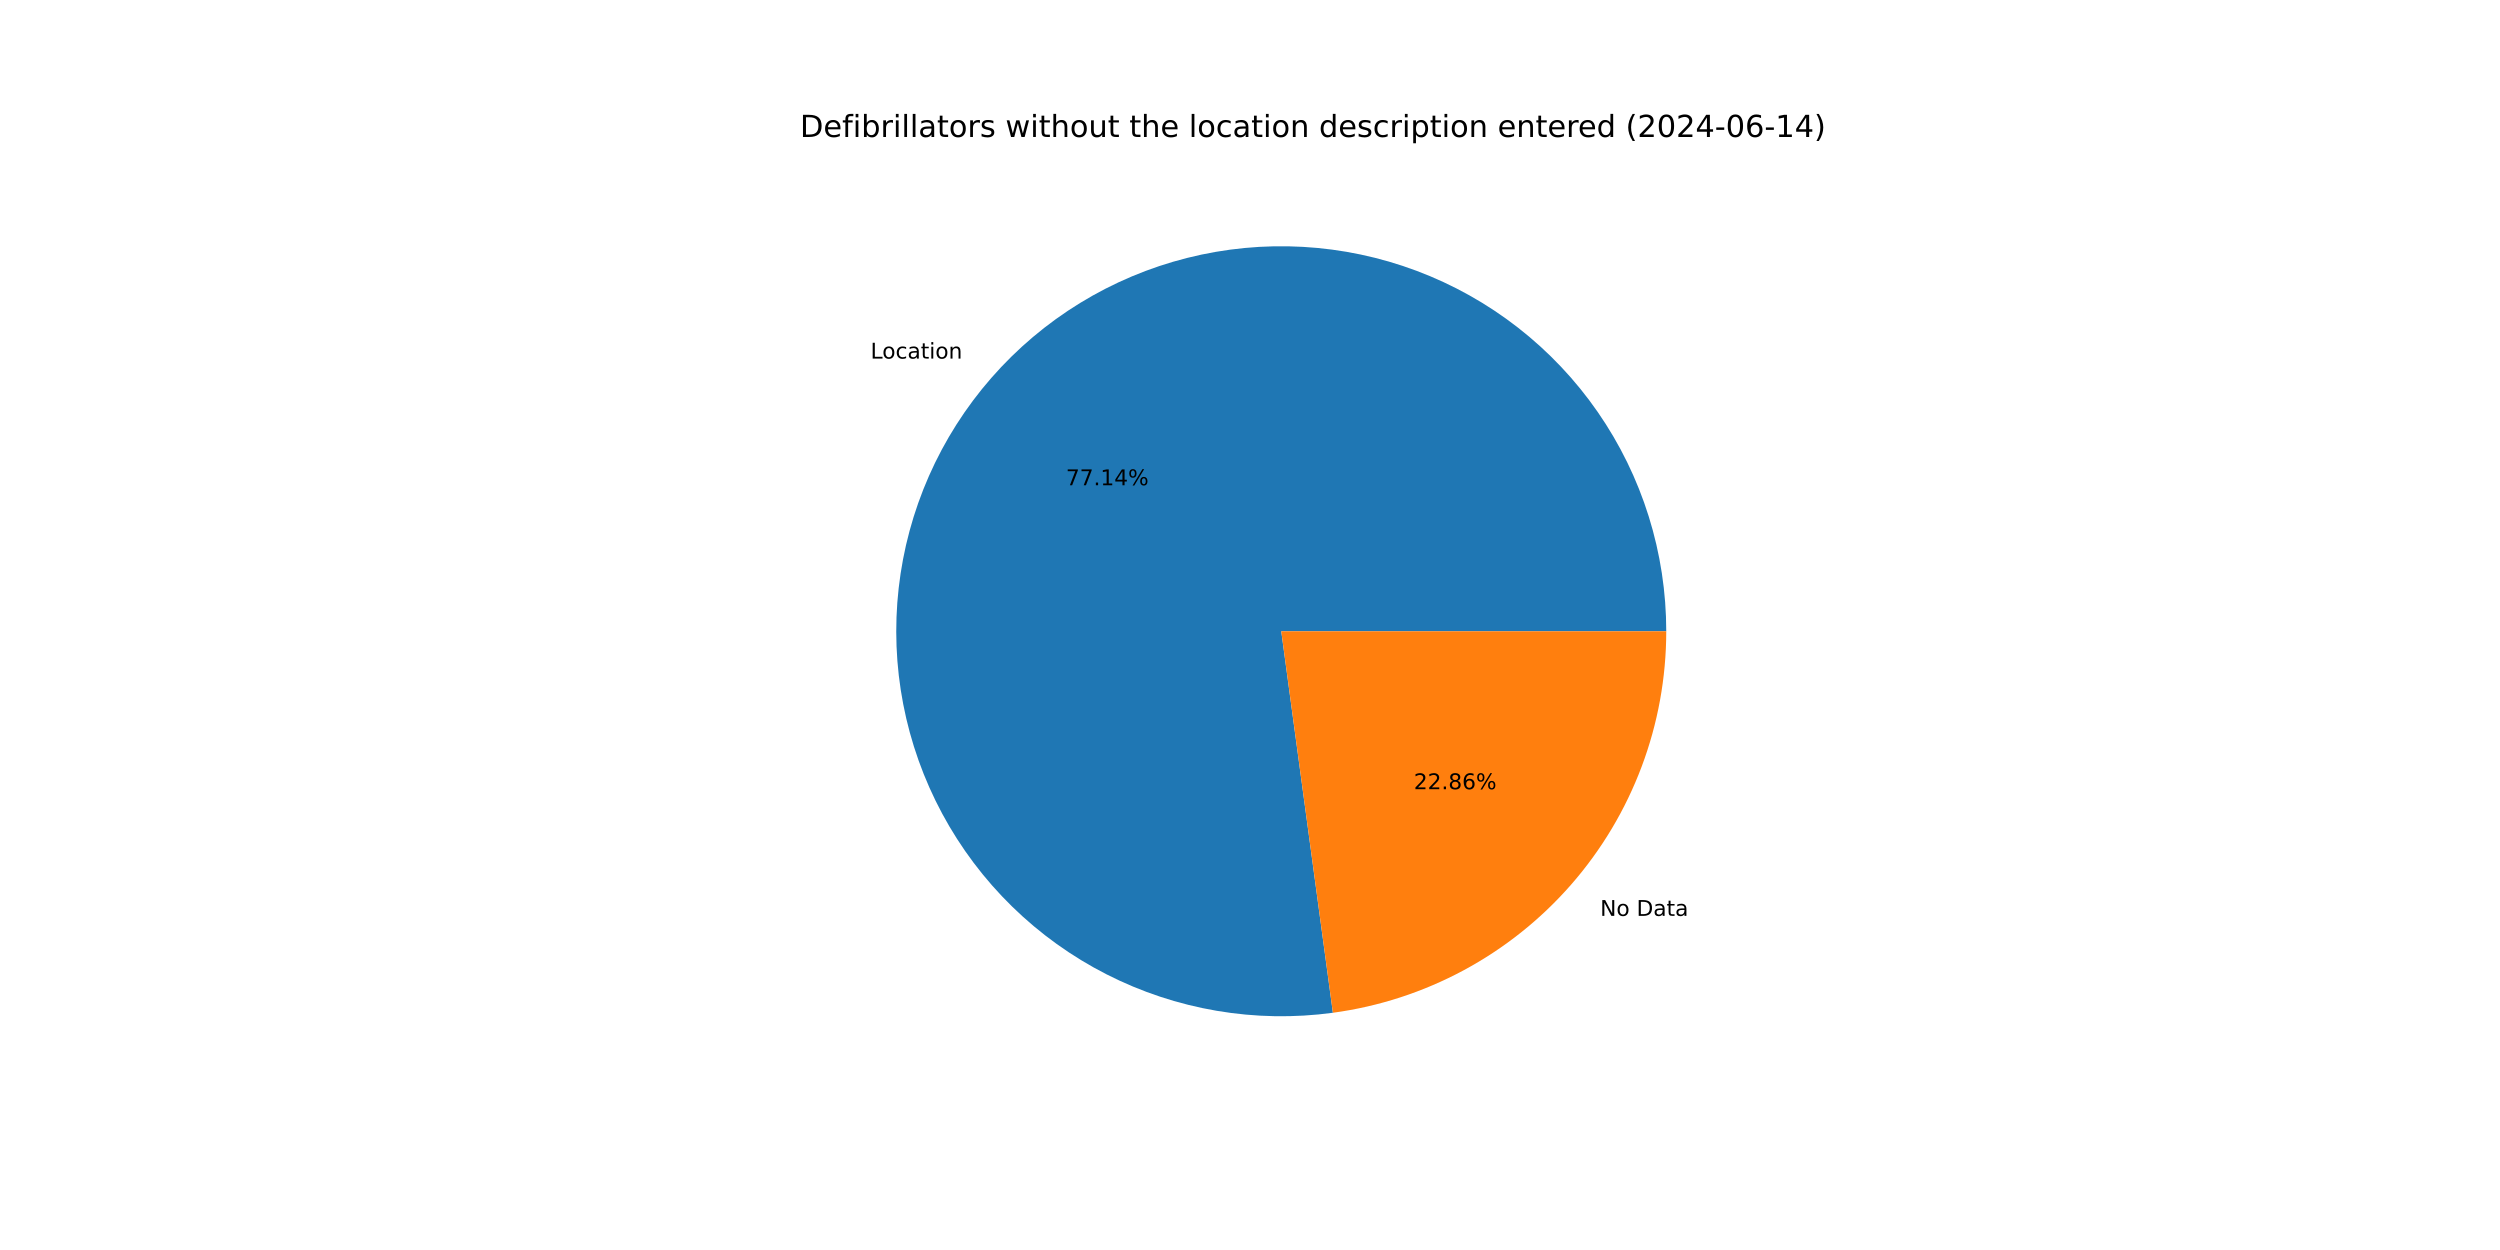
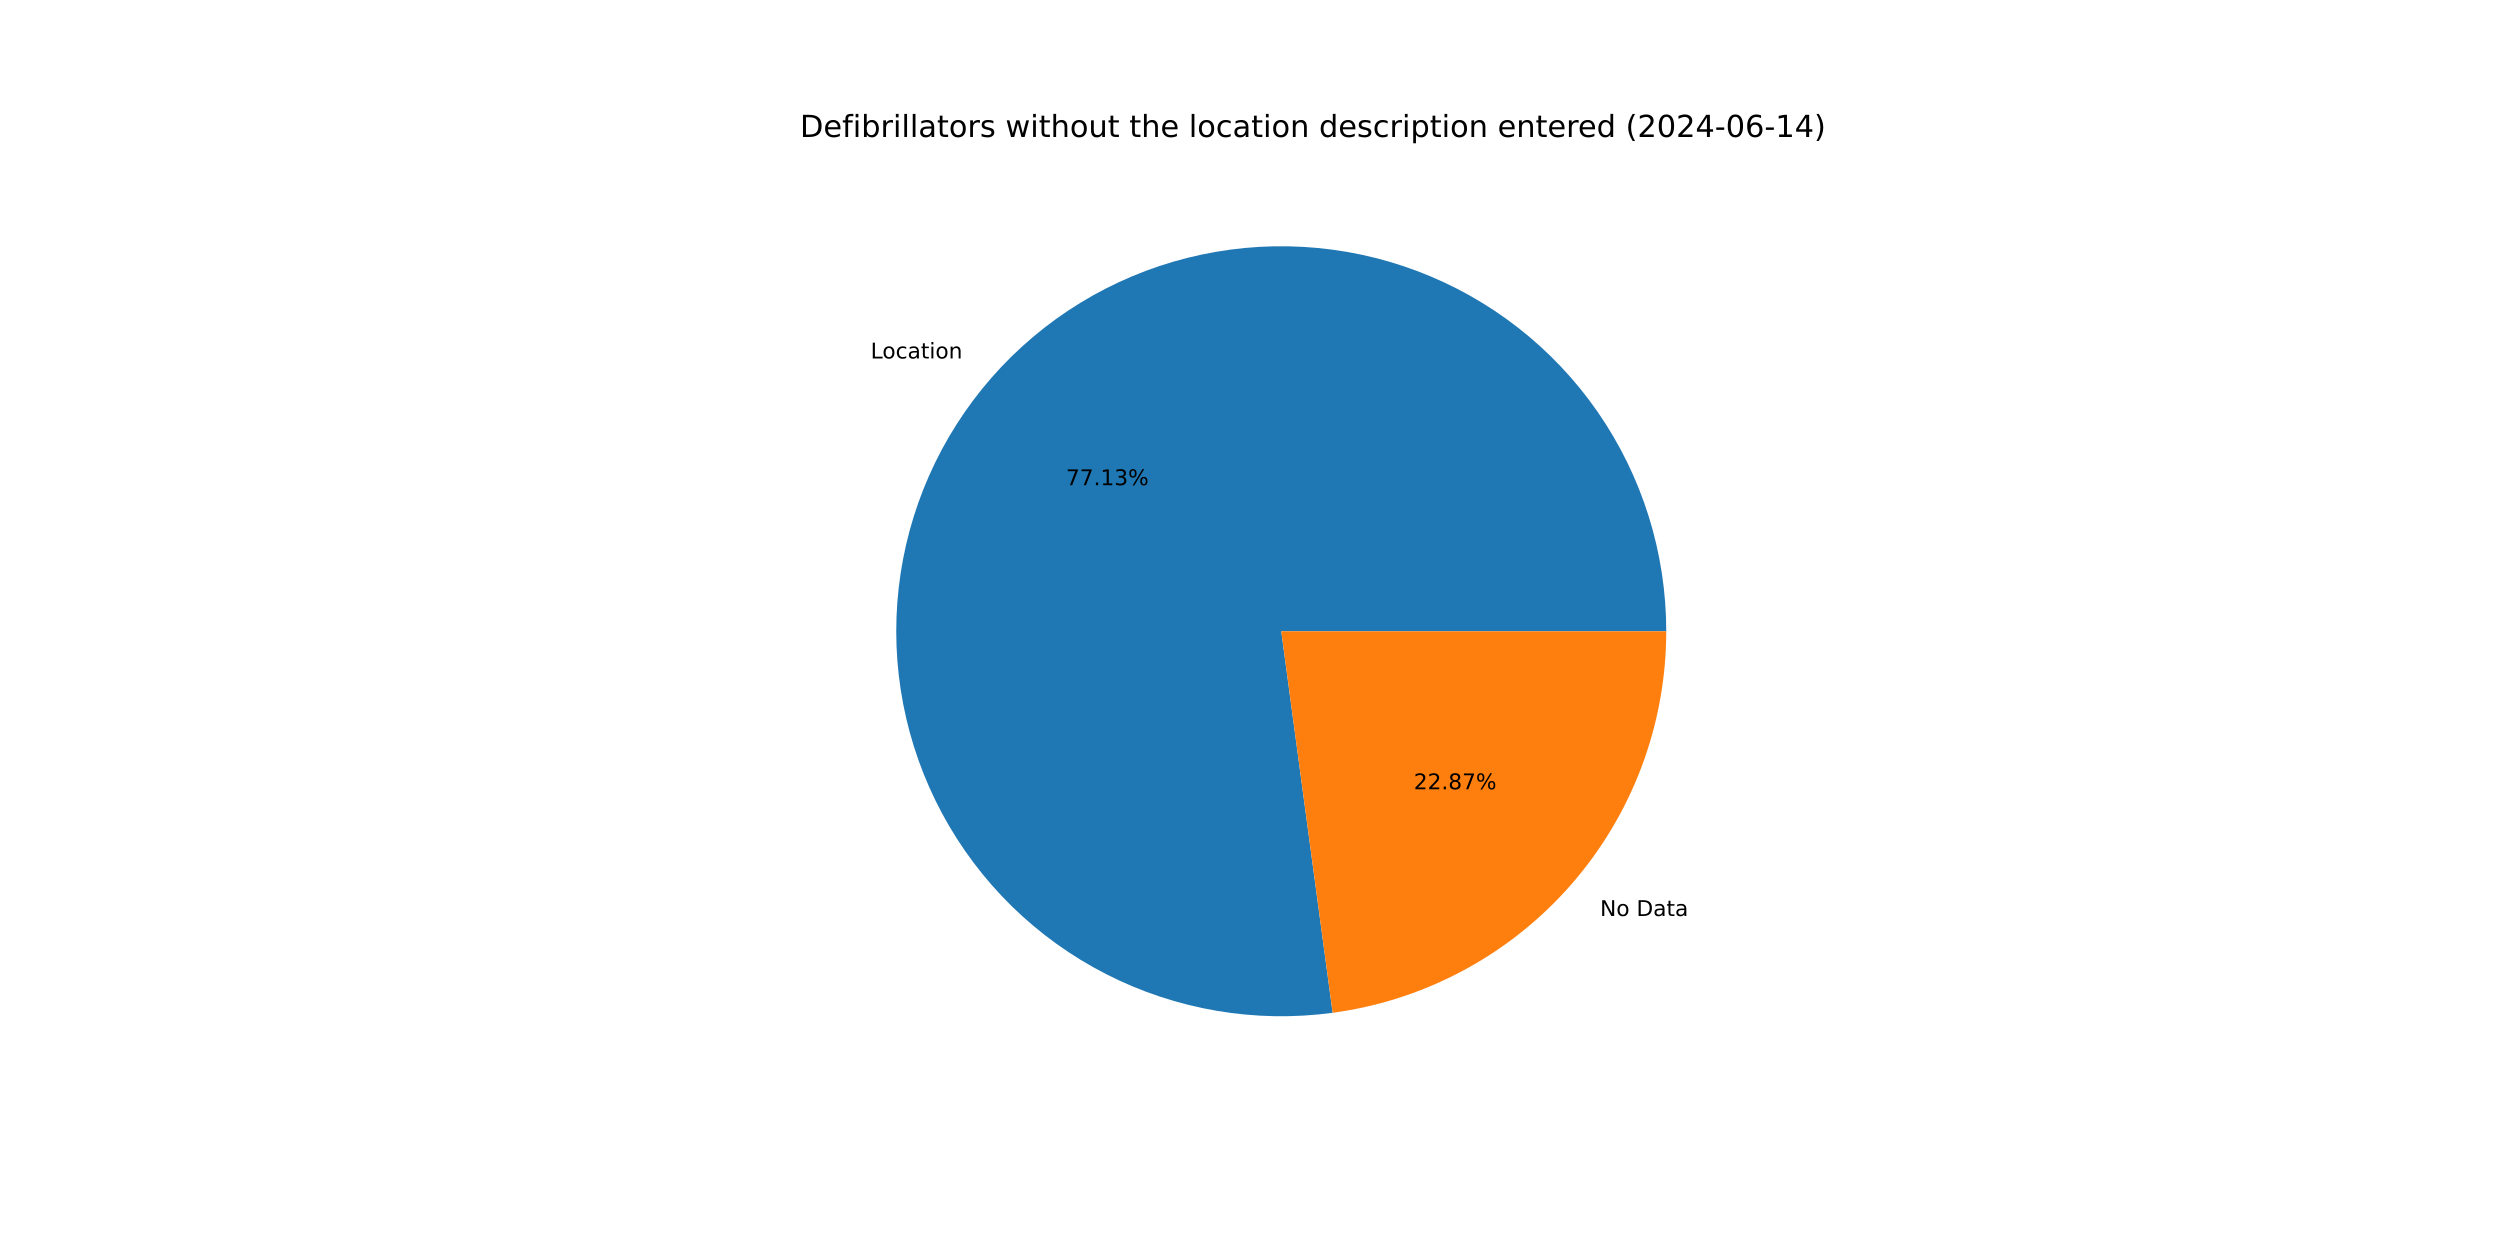
<svg xmlns="http://www.w3.org/2000/svg" xmlns:xlink="http://www.w3.org/1999/xlink" width="1152pt" height="576pt" viewBox="0 0 1152 576" version="1.1">
  <defs>
    <style type="text/css">*{stroke-linejoin: round; stroke-linecap: butt}</style>
  </defs>
  <g id="figure_1">
    <g id="patch_1">
      <path d="M 0 576  L 1152 576  L 1152 0  L 0 0  z " style="fill: #ffffff" />
    </g>
    <g id="axes_1">
      <g id="patch_2">
-         <path d="M 767.808 290.88  C 767.808 272.932 765.084 255.087 759.73 237.955  C 754.375 220.824 746.452 204.604 736.231 189.851  C 726.01 175.097 713.609 161.979 699.452 150.947  C 685.294 139.914 669.545 131.093 652.741 124.786  C 635.937 118.479 618.273 114.758 600.353 113.751  C 582.433 112.744 564.463 114.463 547.059 118.848  C 529.654 123.233 513.015 130.233 497.711 139.611  C 482.407 148.988 468.615 160.634 456.805 174.15  C 444.995 187.666 435.305 202.896 428.065 219.319  C 420.825 235.743 416.119 253.17 414.109 271.006  C 412.098 288.841 412.806 306.879 416.207 324.502  C 419.609 342.125 425.665 359.13 434.169 374.936  C 442.673 390.742 453.527 405.167 466.359 417.716  C 479.191 430.265 493.853 440.795 509.845 448.945  C 525.836 457.094 542.972 462.77 560.667 465.779  C 578.361 468.787 596.41 469.092 614.196 466.685  L 590.4 290.88  z " style="fill: #1f77b4" />
+         <path d="M 767.808 290.88  C 767.808 272.934 765.085 255.092 759.732 237.963  C 754.379 220.834 746.458 204.616 736.24 189.863  C 726.021 175.11 713.623 161.993 699.469 150.96  C 685.315 139.927 669.569 131.105 652.769 124.797  C 635.968 118.488 618.308 114.764 600.39 113.754  C 582.473 112.743 564.505 114.457 547.102 118.837  C 529.699 123.217 513.06 130.212 497.756 139.583  C 482.451 148.955 468.657 160.595 456.844 174.105  C 445.032 187.615 435.337 202.839 428.092 219.258  C 420.847 235.676 416.135 253.099 414.117 270.931  C 412.099 288.763 412.799 306.799 416.192 324.421  C 419.584 342.044 425.632 359.049 434.127 374.857  C 442.621 390.665 453.466 405.093 466.289 417.648  C 479.113 430.203 493.767 440.739 509.751 448.897  C 525.736 457.055 542.866 462.741 560.556 465.76  C 578.246 468.779 596.293 469.096 614.078 466.701  L 590.4 290.88  z " style="fill: #1f77b4" />
      </g>
      <g id="patch_3">
-         <path d="M 614.196 466.685  C 656.727 460.928 695.756 439.929 723.995 407.61  C 752.234 375.291 767.808 333.798 767.808 290.88  L 590.4 290.88  z " style="fill: #ff7f0e" />
+         <path d="M 614.078 466.701  C 656.632 460.97 695.692 439.98 723.956 407.655  C 752.219 375.33 767.808 333.819 767.808 290.88  L 590.4 290.88  z " style="fill: #ff7f0e" />
      </g>
      <g id="matplotlib.axis_1" />
      <g id="matplotlib.axis_2" />
      <g id="text_1">
-         <g transform="translate(401.1485 165.2361) scale(0.1 -0.1)">
+         <g transform="translate(401.1918 165.1866) scale(0.1 -0.1)">
          <defs>
            <path id="DejaVuSans-4c" d="M 628 4666  L 1259 4666  L 1259 531  L 3531 531  L 3531 0  L 628 0  L 628 4666  z " transform="scale(0.015625)" />
            <path id="DejaVuSans-6f" d="M 1959 3097  Q 1497 3097 1228 2736  Q 959 2375 959 1747  Q 959 1119 1226 758  Q 1494 397 1959 397  Q 2419 397 2687 759  Q 2956 1122 2956 1747  Q 2956 2369 2687 2733  Q 2419 3097 1959 3097  z M 1959 3584  Q 2709 3584 3137 3096  Q 3566 2609 3566 1747  Q 3566 888 3137 398  Q 2709 -91 1959 -91  Q 1206 -91 779 398  Q 353 888 353 1747  Q 353 2609 779 3096  Q 1206 3584 1959 3584  z " transform="scale(0.015625)" />
            <path id="DejaVuSans-63" d="M 3122 3366  L 3122 2828  Q 2878 2963 2633 3030  Q 2388 3097 2138 3097  Q 1578 3097 1268 2742  Q 959 2388 959 1747  Q 959 1106 1268 751  Q 1578 397 2138 397  Q 2388 397 2633 464  Q 2878 531 3122 666  L 3122 134  Q 2881 22 2623 -34  Q 2366 -91 2075 -91  Q 1284 -91 818 406  Q 353 903 353 1747  Q 353 2603 823 3093  Q 1294 3584 2113 3584  Q 2378 3584 2631 3529  Q 2884 3475 3122 3366  z " transform="scale(0.015625)" />
            <path id="DejaVuSans-61" d="M 2194 1759  Q 1497 1759 1228 1600  Q 959 1441 959 1056  Q 959 750 1161 570  Q 1363 391 1709 391  Q 2188 391 2477 730  Q 2766 1069 2766 1631  L 2766 1759  L 2194 1759  z M 3341 1997  L 3341 0  L 2766 0  L 2766 531  Q 2569 213 2275 61  Q 1981 -91 1556 -91  Q 1019 -91 701 211  Q 384 513 384 1019  Q 384 1609 779 1909  Q 1175 2209 1959 2209  L 2766 2209  L 2766 2266  Q 2766 2663 2505 2880  Q 2244 3097 1772 3097  Q 1472 3097 1187 3025  Q 903 2953 641 2809  L 641 3341  Q 956 3463 1253 3523  Q 1550 3584 1831 3584  Q 2591 3584 2966 3190  Q 3341 2797 3341 1997  z " transform="scale(0.015625)" />
            <path id="DejaVuSans-74" d="M 1172 4494  L 1172 3500  L 2356 3500  L 2356 3053  L 1172 3053  L 1172 1153  Q 1172 725 1289 603  Q 1406 481 1766 481  L 2356 481  L 2356 0  L 1766 0  Q 1100 0 847 248  Q 594 497 594 1153  L 594 3053  L 172 3053  L 172 3500  L 594 3500  L 594 4494  L 1172 4494  z " transform="scale(0.015625)" />
            <path id="DejaVuSans-69" d="M 603 3500  L 1178 3500  L 1178 0  L 603 0  L 603 3500  z M 603 4863  L 1178 4863  L 1178 4134  L 603 4134  L 603 4863  z " transform="scale(0.015625)" />
            <path id="DejaVuSans-6e" d="M 3513 2113  L 3513 0  L 2938 0  L 2938 2094  Q 2938 2591 2744 2837  Q 2550 3084 2163 3084  Q 1697 3084 1428 2787  Q 1159 2491 1159 1978  L 1159 0  L 581 0  L 581 3500  L 1159 3500  L 1159 2956  Q 1366 3272 1645 3428  Q 1925 3584 2291 3584  Q 2894 3584 3203 3211  Q 3513 2838 3513 2113  z " transform="scale(0.015625)" />
          </defs>
          <use xlink:href="#DejaVuSans-4c" />
          <use xlink:href="#DejaVuSans-6f" x="53.963" />
          <use xlink:href="#DejaVuSans-63" x="115.145" />
          <use xlink:href="#DejaVuSans-61" x="170.125" />
          <use xlink:href="#DejaVuSans-74" x="231.404" />
          <use xlink:href="#DejaVuSans-69" x="270.613" />
          <use xlink:href="#DejaVuSans-6f" x="298.396" />
          <use xlink:href="#DejaVuSans-6e" x="359.578" />
        </g>
      </g>
      <g id="text_2">
-         <g transform="translate(491.1781 223.6012) scale(0.1 -0.1)">
+         <g transform="translate(491.2017 223.5742) scale(0.1 -0.1)">
          <defs>
            <path id="DejaVuSans-37" d="M 525 4666  L 3525 4666  L 3525 4397  L 1831 0  L 1172 0  L 2766 4134  L 525 4134  L 525 4666  z " transform="scale(0.015625)" />
            <path id="DejaVuSans-2e" d="M 684 794  L 1344 794  L 1344 0  L 684 0  L 684 794  z " transform="scale(0.015625)" />
            <path id="DejaVuSans-31" d="M 794 531  L 1825 531  L 1825 4091  L 703 3866  L 703 4441  L 1819 4666  L 2450 4666  L 2450 531  L 3481 531  L 3481 0  L 794 0  L 794 531  z " transform="scale(0.015625)" />
-             <path id="DejaVuSans-34" d="M 2419 4116  L 825 1625  L 2419 1625  L 2419 4116  z M 2253 4666  L 3047 4666  L 3047 1625  L 3713 1625  L 3713 1100  L 3047 1100  L 3047 0  L 2419 0  L 2419 1100  L 313 1100  L 313 1709  L 2253 4666  z " transform="scale(0.015625)" />
+             <path id="DejaVuSans-33" d="M 2597 2516  Q 3050 2419 3304 2112  Q 3559 1806 3559 1356  Q 3559 666 3084 287  Q 2609 -91 1734 -91  Q 1441 -91 1130 -33  Q 819 25 488 141  L 488 750  Q 750 597 1062 519  Q 1375 441 1716 441  Q 2309 441 2620 675  Q 2931 909 2931 1356  Q 2931 1769 2642 2001  Q 2353 2234 1838 2234  L 1294 2234  L 1294 2753  L 1863 2753  Q 2328 2753 2575 2939  Q 2822 3125 2822 3475  Q 2822 3834 2567 4026  Q 2313 4219 1838 4219  Q 1578 4219 1281 4162  Q 984 4106 628 3988  L 628 4550  Q 988 4650 1302 4700  Q 1616 4750 1894 4750  Q 2613 4750 3031 4423  Q 3450 4097 3450 3541  Q 3450 3153 3228 2886  Q 3006 2619 2597 2516  z " transform="scale(0.015625)" />
            <path id="DejaVuSans-25" d="M 4653 2053  Q 4381 2053 4226 1822  Q 4072 1591 4072 1178  Q 4072 772 4226 539  Q 4381 306 4653 306  Q 4919 306 5073 539  Q 5228 772 5228 1178  Q 5228 1588 5073 1820  Q 4919 2053 4653 2053  z M 4653 2450  Q 5147 2450 5437 2106  Q 5728 1763 5728 1178  Q 5728 594 5436 251  Q 5144 -91 4653 -91  Q 4153 -91 3862 251  Q 3572 594 3572 1178  Q 3572 1766 3864 2108  Q 4156 2450 4653 2450  z M 1428 4353  Q 1159 4353 1004 4120  Q 850 3888 850 3481  Q 850 3069 1003 2837  Q 1156 2606 1428 2606  Q 1700 2606 1854 2837  Q 2009 3069 2009 3481  Q 2009 3884 1853 4118  Q 1697 4353 1428 4353  z M 4250 4750  L 4750 4750  L 1831 -91  L 1331 -91  L 4250 4750  z M 1428 4750  Q 1922 4750 2215 4408  Q 2509 4066 2509 3481  Q 2509 2891 2217 2550  Q 1925 2209 1428 2209  Q 931 2209 642 2551  Q 353 2894 353 3481  Q 353 4063 643 4406  Q 934 4750 1428 4750  z " transform="scale(0.015625)" />
          </defs>
          <use xlink:href="#DejaVuSans-37" />
          <use xlink:href="#DejaVuSans-37" x="63.623" />
          <use xlink:href="#DejaVuSans-2e" x="127.246" />
          <use xlink:href="#DejaVuSans-31" x="159.033" />
-           <use xlink:href="#DejaVuSans-34" x="222.656" />
+           <use xlink:href="#DejaVuSans-33" x="222.656" />
          <use xlink:href="#DejaVuSans-25" x="286.279" />
        </g>
      </g>
      <g id="text_3">
-         <g transform="translate(737.3546 422.0427) scale(0.1 -0.1)">
+         <g transform="translate(737.3113 422.0922) scale(0.1 -0.1)">
          <defs>
            <path id="DejaVuSans-4e" d="M 628 4666  L 1478 4666  L 3547 763  L 3547 4666  L 4159 4666  L 4159 0  L 3309 0  L 1241 3903  L 1241 0  L 628 0  L 628 4666  z " transform="scale(0.015625)" />
            <path id="DejaVuSans-20" transform="scale(0.015625)" />
            <path id="DejaVuSans-44" d="M 1259 4147  L 1259 519  L 2022 519  Q 2988 519 3436 956  Q 3884 1394 3884 2338  Q 3884 3275 3436 3711  Q 2988 4147 2022 4147  L 1259 4147  z M 628 4666  L 1925 4666  Q 3281 4666 3915 4102  Q 4550 3538 4550 2338  Q 4550 1131 3912 565  Q 3275 0 1925 0  L 628 0  L 628 4666  z " transform="scale(0.015625)" />
          </defs>
          <use xlink:href="#DejaVuSans-4e" />
          <use xlink:href="#DejaVuSans-6f" x="74.805" />
          <use xlink:href="#DejaVuSans-20" x="135.986" />
          <use xlink:href="#DejaVuSans-44" x="167.773" />
          <use xlink:href="#DejaVuSans-61" x="244.775" />
          <use xlink:href="#DejaVuSans-74" x="306.055" />
          <use xlink:href="#DejaVuSans-61" x="345.264" />
        </g>
      </g>
      <g id="text_4">
-         <g transform="translate(651.4922 363.6775) scale(0.1 -0.1)">
+         <g transform="translate(651.4686 363.7045) scale(0.1 -0.1)">
          <defs>
            <path id="DejaVuSans-32" d="M 1228 531  L 3431 531  L 3431 0  L 469 0  L 469 531  Q 828 903 1448 1529  Q 2069 2156 2228 2338  Q 2531 2678 2651 2914  Q 2772 3150 2772 3378  Q 2772 3750 2511 3984  Q 2250 4219 1831 4219  Q 1534 4219 1204 4116  Q 875 4013 500 3803  L 500 4441  Q 881 4594 1212 4672  Q 1544 4750 1819 4750  Q 2544 4750 2975 4387  Q 3406 4025 3406 3419  Q 3406 3131 3298 2873  Q 3191 2616 2906 2266  Q 2828 2175 2409 1742  Q 1991 1309 1228 531  z " transform="scale(0.015625)" />
            <path id="DejaVuSans-38" d="M 2034 2216  Q 1584 2216 1326 1975  Q 1069 1734 1069 1313  Q 1069 891 1326 650  Q 1584 409 2034 409  Q 2484 409 2743 651  Q 3003 894 3003 1313  Q 3003 1734 2745 1975  Q 2488 2216 2034 2216  z M 1403 2484  Q 997 2584 770 2862  Q 544 3141 544 3541  Q 544 4100 942 4425  Q 1341 4750 2034 4750  Q 2731 4750 3128 4425  Q 3525 4100 3525 3541  Q 3525 3141 3298 2862  Q 3072 2584 2669 2484  Q 3125 2378 3379 2068  Q 3634 1759 3634 1313  Q 3634 634 3220 271  Q 2806 -91 2034 -91  Q 1263 -91 848 271  Q 434 634 434 1313  Q 434 1759 690 2068  Q 947 2378 1403 2484  z M 1172 3481  Q 1172 3119 1398 2916  Q 1625 2713 2034 2713  Q 2441 2713 2670 2916  Q 2900 3119 2900 3481  Q 2900 3844 2670 4047  Q 2441 4250 2034 4250  Q 1625 4250 1398 4047  Q 1172 3844 1172 3481  z " transform="scale(0.015625)" />
-             <path id="DejaVuSans-36" d="M 2113 2584  Q 1688 2584 1439 2293  Q 1191 2003 1191 1497  Q 1191 994 1439 701  Q 1688 409 2113 409  Q 2538 409 2786 701  Q 3034 994 3034 1497  Q 3034 2003 2786 2293  Q 2538 2584 2113 2584  z M 3366 4563  L 3366 3988  Q 3128 4100 2886 4159  Q 2644 4219 2406 4219  Q 1781 4219 1451 3797  Q 1122 3375 1075 2522  Q 1259 2794 1537 2939  Q 1816 3084 2150 3084  Q 2853 3084 3261 2657  Q 3669 2231 3669 1497  Q 3669 778 3244 343  Q 2819 -91 2113 -91  Q 1303 -91 875 529  Q 447 1150 447 2328  Q 447 3434 972 4092  Q 1497 4750 2381 4750  Q 2619 4750 2861 4703  Q 3103 4656 3366 4563  z " transform="scale(0.015625)" />
          </defs>
          <use xlink:href="#DejaVuSans-32" />
          <use xlink:href="#DejaVuSans-32" x="63.623" />
          <use xlink:href="#DejaVuSans-2e" x="127.246" />
          <use xlink:href="#DejaVuSans-38" x="159.033" />
-           <use xlink:href="#DejaVuSans-36" x="222.656" />
+           <use xlink:href="#DejaVuSans-37" x="222.656" />
          <use xlink:href="#DejaVuSans-25" x="286.279" />
        </g>
      </g>
      <g id="text_5">
        <g transform="translate(368.64 63.12) scale(0.14 -0.14)">
          <defs>
            <path id="DejaVuSans-65" d="M 3597 1894  L 3597 1613  L 953 1613  Q 991 1019 1311 708  Q 1631 397 2203 397  Q 2534 397 2845 478  Q 3156 559 3463 722  L 3463 178  Q 3153 47 2828 -22  Q 2503 -91 2169 -91  Q 1331 -91 842 396  Q 353 884 353 1716  Q 353 2575 817 3079  Q 1281 3584 2069 3584  Q 2775 3584 3186 3129  Q 3597 2675 3597 1894  z M 3022 2063  Q 3016 2534 2758 2815  Q 2500 3097 2075 3097  Q 1594 3097 1305 2825  Q 1016 2553 972 2059  L 3022 2063  z " transform="scale(0.015625)" />
            <path id="DejaVuSans-66" d="M 2375 4863  L 2375 4384  L 1825 4384  Q 1516 4384 1395 4259  Q 1275 4134 1275 3809  L 1275 3500  L 2222 3500  L 2222 3053  L 1275 3053  L 1275 0  L 697 0  L 697 3053  L 147 3053  L 147 3500  L 697 3500  L 697 3744  Q 697 4328 969 4595  Q 1241 4863 1831 4863  L 2375 4863  z " transform="scale(0.015625)" />
            <path id="DejaVuSans-62" d="M 3116 1747  Q 3116 2381 2855 2742  Q 2594 3103 2138 3103  Q 1681 3103 1420 2742  Q 1159 2381 1159 1747  Q 1159 1113 1420 752  Q 1681 391 2138 391  Q 2594 391 2855 752  Q 3116 1113 3116 1747  z M 1159 2969  Q 1341 3281 1617 3432  Q 1894 3584 2278 3584  Q 2916 3584 3314 3078  Q 3713 2572 3713 1747  Q 3713 922 3314 415  Q 2916 -91 2278 -91  Q 1894 -91 1617 61  Q 1341 213 1159 525  L 1159 0  L 581 0  L 581 4863  L 1159 4863  L 1159 2969  z " transform="scale(0.015625)" />
            <path id="DejaVuSans-72" d="M 2631 2963  Q 2534 3019 2420 3045  Q 2306 3072 2169 3072  Q 1681 3072 1420 2755  Q 1159 2438 1159 1844  L 1159 0  L 581 0  L 581 3500  L 1159 3500  L 1159 2956  Q 1341 3275 1631 3429  Q 1922 3584 2338 3584  Q 2397 3584 2469 3576  Q 2541 3569 2628 3553  L 2631 2963  z " transform="scale(0.015625)" />
            <path id="DejaVuSans-6c" d="M 603 4863  L 1178 4863  L 1178 0  L 603 0  L 603 4863  z " transform="scale(0.015625)" />
            <path id="DejaVuSans-73" d="M 2834 3397  L 2834 2853  Q 2591 2978 2328 3040  Q 2066 3103 1784 3103  Q 1356 3103 1142 2972  Q 928 2841 928 2578  Q 928 2378 1081 2264  Q 1234 2150 1697 2047  L 1894 2003  Q 2506 1872 2764 1633  Q 3022 1394 3022 966  Q 3022 478 2636 193  Q 2250 -91 1575 -91  Q 1294 -91 989 -36  Q 684 19 347 128  L 347 722  Q 666 556 975 473  Q 1284 391 1588 391  Q 1994 391 2212 530  Q 2431 669 2431 922  Q 2431 1156 2273 1281  Q 2116 1406 1581 1522  L 1381 1569  Q 847 1681 609 1914  Q 372 2147 372 2553  Q 372 3047 722 3315  Q 1072 3584 1716 3584  Q 2034 3584 2315 3537  Q 2597 3491 2834 3397  z " transform="scale(0.015625)" />
            <path id="DejaVuSans-77" d="M 269 3500  L 844 3500  L 1563 769  L 2278 3500  L 2956 3500  L 3675 769  L 4391 3500  L 4966 3500  L 4050 0  L 3372 0  L 2619 2869  L 1863 0  L 1184 0  L 269 3500  z " transform="scale(0.015625)" />
            <path id="DejaVuSans-68" d="M 3513 2113  L 3513 0  L 2938 0  L 2938 2094  Q 2938 2591 2744 2837  Q 2550 3084 2163 3084  Q 1697 3084 1428 2787  Q 1159 2491 1159 1978  L 1159 0  L 581 0  L 581 4863  L 1159 4863  L 1159 2956  Q 1366 3272 1645 3428  Q 1925 3584 2291 3584  Q 2894 3584 3203 3211  Q 3513 2838 3513 2113  z " transform="scale(0.015625)" />
            <path id="DejaVuSans-75" d="M 544 1381  L 544 3500  L 1119 3500  L 1119 1403  Q 1119 906 1312 657  Q 1506 409 1894 409  Q 2359 409 2629 706  Q 2900 1003 2900 1516  L 2900 3500  L 3475 3500  L 3475 0  L 2900 0  L 2900 538  Q 2691 219 2414 64  Q 2138 -91 1772 -91  Q 1169 -91 856 284  Q 544 659 544 1381  z M 1991 3584  L 1991 3584  z " transform="scale(0.015625)" />
            <path id="DejaVuSans-64" d="M 2906 2969  L 2906 4863  L 3481 4863  L 3481 0  L 2906 0  L 2906 525  Q 2725 213 2448 61  Q 2172 -91 1784 -91  Q 1150 -91 751 415  Q 353 922 353 1747  Q 353 2572 751 3078  Q 1150 3584 1784 3584  Q 2172 3584 2448 3432  Q 2725 3281 2906 2969  z M 947 1747  Q 947 1113 1208 752  Q 1469 391 1925 391  Q 2381 391 2643 752  Q 2906 1113 2906 1747  Q 2906 2381 2643 2742  Q 2381 3103 1925 3103  Q 1469 3103 1208 2742  Q 947 2381 947 1747  z " transform="scale(0.015625)" />
            <path id="DejaVuSans-70" d="M 1159 525  L 1159 -1331  L 581 -1331  L 581 3500  L 1159 3500  L 1159 2969  Q 1341 3281 1617 3432  Q 1894 3584 2278 3584  Q 2916 3584 3314 3078  Q 3713 2572 3713 1747  Q 3713 922 3314 415  Q 2916 -91 2278 -91  Q 1894 -91 1617 61  Q 1341 213 1159 525  z M 3116 1747  Q 3116 2381 2855 2742  Q 2594 3103 2138 3103  Q 1681 3103 1420 2742  Q 1159 2381 1159 1747  Q 1159 1113 1420 752  Q 1681 391 2138 391  Q 2594 391 2855 752  Q 3116 1113 3116 1747  z " transform="scale(0.015625)" />
            <path id="DejaVuSans-28" d="M 1984 4856  Q 1566 4138 1362 3434  Q 1159 2731 1159 2009  Q 1159 1288 1364 580  Q 1569 -128 1984 -844  L 1484 -844  Q 1016 -109 783 600  Q 550 1309 550 2009  Q 550 2706 781 3412  Q 1013 4119 1484 4856  L 1984 4856  z " transform="scale(0.015625)" />
            <path id="DejaVuSans-30" d="M 2034 4250  Q 1547 4250 1301 3770  Q 1056 3291 1056 2328  Q 1056 1369 1301 889  Q 1547 409 2034 409  Q 2525 409 2770 889  Q 3016 1369 3016 2328  Q 3016 3291 2770 3770  Q 2525 4250 2034 4250  z M 2034 4750  Q 2819 4750 3233 4129  Q 3647 3509 3647 2328  Q 3647 1150 3233 529  Q 2819 -91 2034 -91  Q 1250 -91 836 529  Q 422 1150 422 2328  Q 422 3509 836 4129  Q 1250 4750 2034 4750  z " transform="scale(0.015625)" />
+             <path id="DejaVuSans-34" d="M 2419 4116  L 825 1625  L 2419 1625  L 2419 4116  z M 2253 4666  L 3047 4666  L 3047 1625  L 3713 1625  L 3713 1100  L 3047 1100  L 3047 0  L 2419 0  L 2419 1100  L 313 1100  L 313 1709  L 2253 4666  z " transform="scale(0.015625)" />
            <path id="DejaVuSans-2d" d="M 313 2009  L 1997 2009  L 1997 1497  L 313 1497  L 313 2009  z " transform="scale(0.015625)" />
+             <path id="DejaVuSans-36" d="M 2113 2584  Q 1688 2584 1439 2293  Q 1191 2003 1191 1497  Q 1191 994 1439 701  Q 1688 409 2113 409  Q 2538 409 2786 701  Q 3034 994 3034 1497  Q 3034 2003 2786 2293  Q 2538 2584 2113 2584  z M 3366 4563  L 3366 3988  Q 3128 4100 2886 4159  Q 2644 4219 2406 4219  Q 1781 4219 1451 3797  Q 1122 3375 1075 2522  Q 1259 2794 1537 2939  Q 1816 3084 2150 3084  Q 2853 3084 3261 2657  Q 3669 2231 3669 1497  Q 3669 778 3244 343  Q 2819 -91 2113 -91  Q 1303 -91 875 529  Q 447 1150 447 2328  Q 447 3434 972 4092  Q 1497 4750 2381 4750  Q 2619 4750 2861 4703  Q 3103 4656 3366 4563  z " transform="scale(0.015625)" />
            <path id="DejaVuSans-29" d="M 513 4856  L 1013 4856  Q 1481 4119 1714 3412  Q 1947 2706 1947 2009  Q 1947 1309 1714 600  Q 1481 -109 1013 -844  L 513 -844  Q 928 -128 1133 580  Q 1338 1288 1338 2009  Q 1338 2731 1133 3434  Q 928 4138 513 4856  z " transform="scale(0.015625)" />
          </defs>
          <use xlink:href="#DejaVuSans-44" />
          <use xlink:href="#DejaVuSans-65" x="77.002" />
          <use xlink:href="#DejaVuSans-66" x="138.525" />
          <use xlink:href="#DejaVuSans-69" x="173.73" />
          <use xlink:href="#DejaVuSans-62" x="201.514" />
          <use xlink:href="#DejaVuSans-72" x="264.99" />
          <use xlink:href="#DejaVuSans-69" x="306.104" />
          <use xlink:href="#DejaVuSans-6c" x="333.887" />
          <use xlink:href="#DejaVuSans-6c" x="361.67" />
          <use xlink:href="#DejaVuSans-61" x="389.453" />
          <use xlink:href="#DejaVuSans-74" x="450.732" />
          <use xlink:href="#DejaVuSans-6f" x="489.941" />
          <use xlink:href="#DejaVuSans-72" x="551.123" />
          <use xlink:href="#DejaVuSans-73" x="592.236" />
          <use xlink:href="#DejaVuSans-20" x="644.336" />
          <use xlink:href="#DejaVuSans-77" x="676.123" />
          <use xlink:href="#DejaVuSans-69" x="757.91" />
          <use xlink:href="#DejaVuSans-74" x="785.693" />
          <use xlink:href="#DejaVuSans-68" x="824.902" />
          <use xlink:href="#DejaVuSans-6f" x="888.281" />
          <use xlink:href="#DejaVuSans-75" x="949.463" />
          <use xlink:href="#DejaVuSans-74" x="1012.842" />
          <use xlink:href="#DejaVuSans-20" x="1052.051" />
          <use xlink:href="#DejaVuSans-74" x="1083.838" />
          <use xlink:href="#DejaVuSans-68" x="1123.047" />
          <use xlink:href="#DejaVuSans-65" x="1186.426" />
          <use xlink:href="#DejaVuSans-20" x="1247.949" />
          <use xlink:href="#DejaVuSans-6c" x="1279.736" />
          <use xlink:href="#DejaVuSans-6f" x="1307.52" />
          <use xlink:href="#DejaVuSans-63" x="1368.701" />
          <use xlink:href="#DejaVuSans-61" x="1423.682" />
          <use xlink:href="#DejaVuSans-74" x="1484.961" />
          <use xlink:href="#DejaVuSans-69" x="1524.17" />
          <use xlink:href="#DejaVuSans-6f" x="1551.953" />
          <use xlink:href="#DejaVuSans-6e" x="1613.135" />
          <use xlink:href="#DejaVuSans-20" x="1676.514" />
          <use xlink:href="#DejaVuSans-64" x="1708.301" />
          <use xlink:href="#DejaVuSans-65" x="1771.777" />
          <use xlink:href="#DejaVuSans-73" x="1833.301" />
          <use xlink:href="#DejaVuSans-63" x="1885.4" />
          <use xlink:href="#DejaVuSans-72" x="1940.381" />
          <use xlink:href="#DejaVuSans-69" x="1981.494" />
          <use xlink:href="#DejaVuSans-70" x="2009.277" />
          <use xlink:href="#DejaVuSans-74" x="2072.754" />
          <use xlink:href="#DejaVuSans-69" x="2111.963" />
          <use xlink:href="#DejaVuSans-6f" x="2139.746" />
          <use xlink:href="#DejaVuSans-6e" x="2200.928" />
          <use xlink:href="#DejaVuSans-20" x="2264.307" />
          <use xlink:href="#DejaVuSans-65" x="2296.094" />
          <use xlink:href="#DejaVuSans-6e" x="2357.617" />
          <use xlink:href="#DejaVuSans-74" x="2420.996" />
          <use xlink:href="#DejaVuSans-65" x="2460.205" />
          <use xlink:href="#DejaVuSans-72" x="2521.729" />
          <use xlink:href="#DejaVuSans-65" x="2560.592" />
          <use xlink:href="#DejaVuSans-64" x="2622.115" />
          <use xlink:href="#DejaVuSans-20" x="2685.592" />
          <use xlink:href="#DejaVuSans-28" x="2717.379" />
          <use xlink:href="#DejaVuSans-32" x="2756.393" />
          <use xlink:href="#DejaVuSans-30" x="2820.016" />
          <use xlink:href="#DejaVuSans-32" x="2883.639" />
          <use xlink:href="#DejaVuSans-34" x="2947.262" />
          <use xlink:href="#DejaVuSans-2d" x="3010.885" />
          <use xlink:href="#DejaVuSans-30" x="3046.969" />
          <use xlink:href="#DejaVuSans-36" x="3110.592" />
          <use xlink:href="#DejaVuSans-2d" x="3174.215" />
          <use xlink:href="#DejaVuSans-31" x="3210.299" />
          <use xlink:href="#DejaVuSans-34" x="3273.922" />
          <use xlink:href="#DejaVuSans-29" x="3337.545" />
        </g>
      </g>
    </g>
  </g>
</svg>
